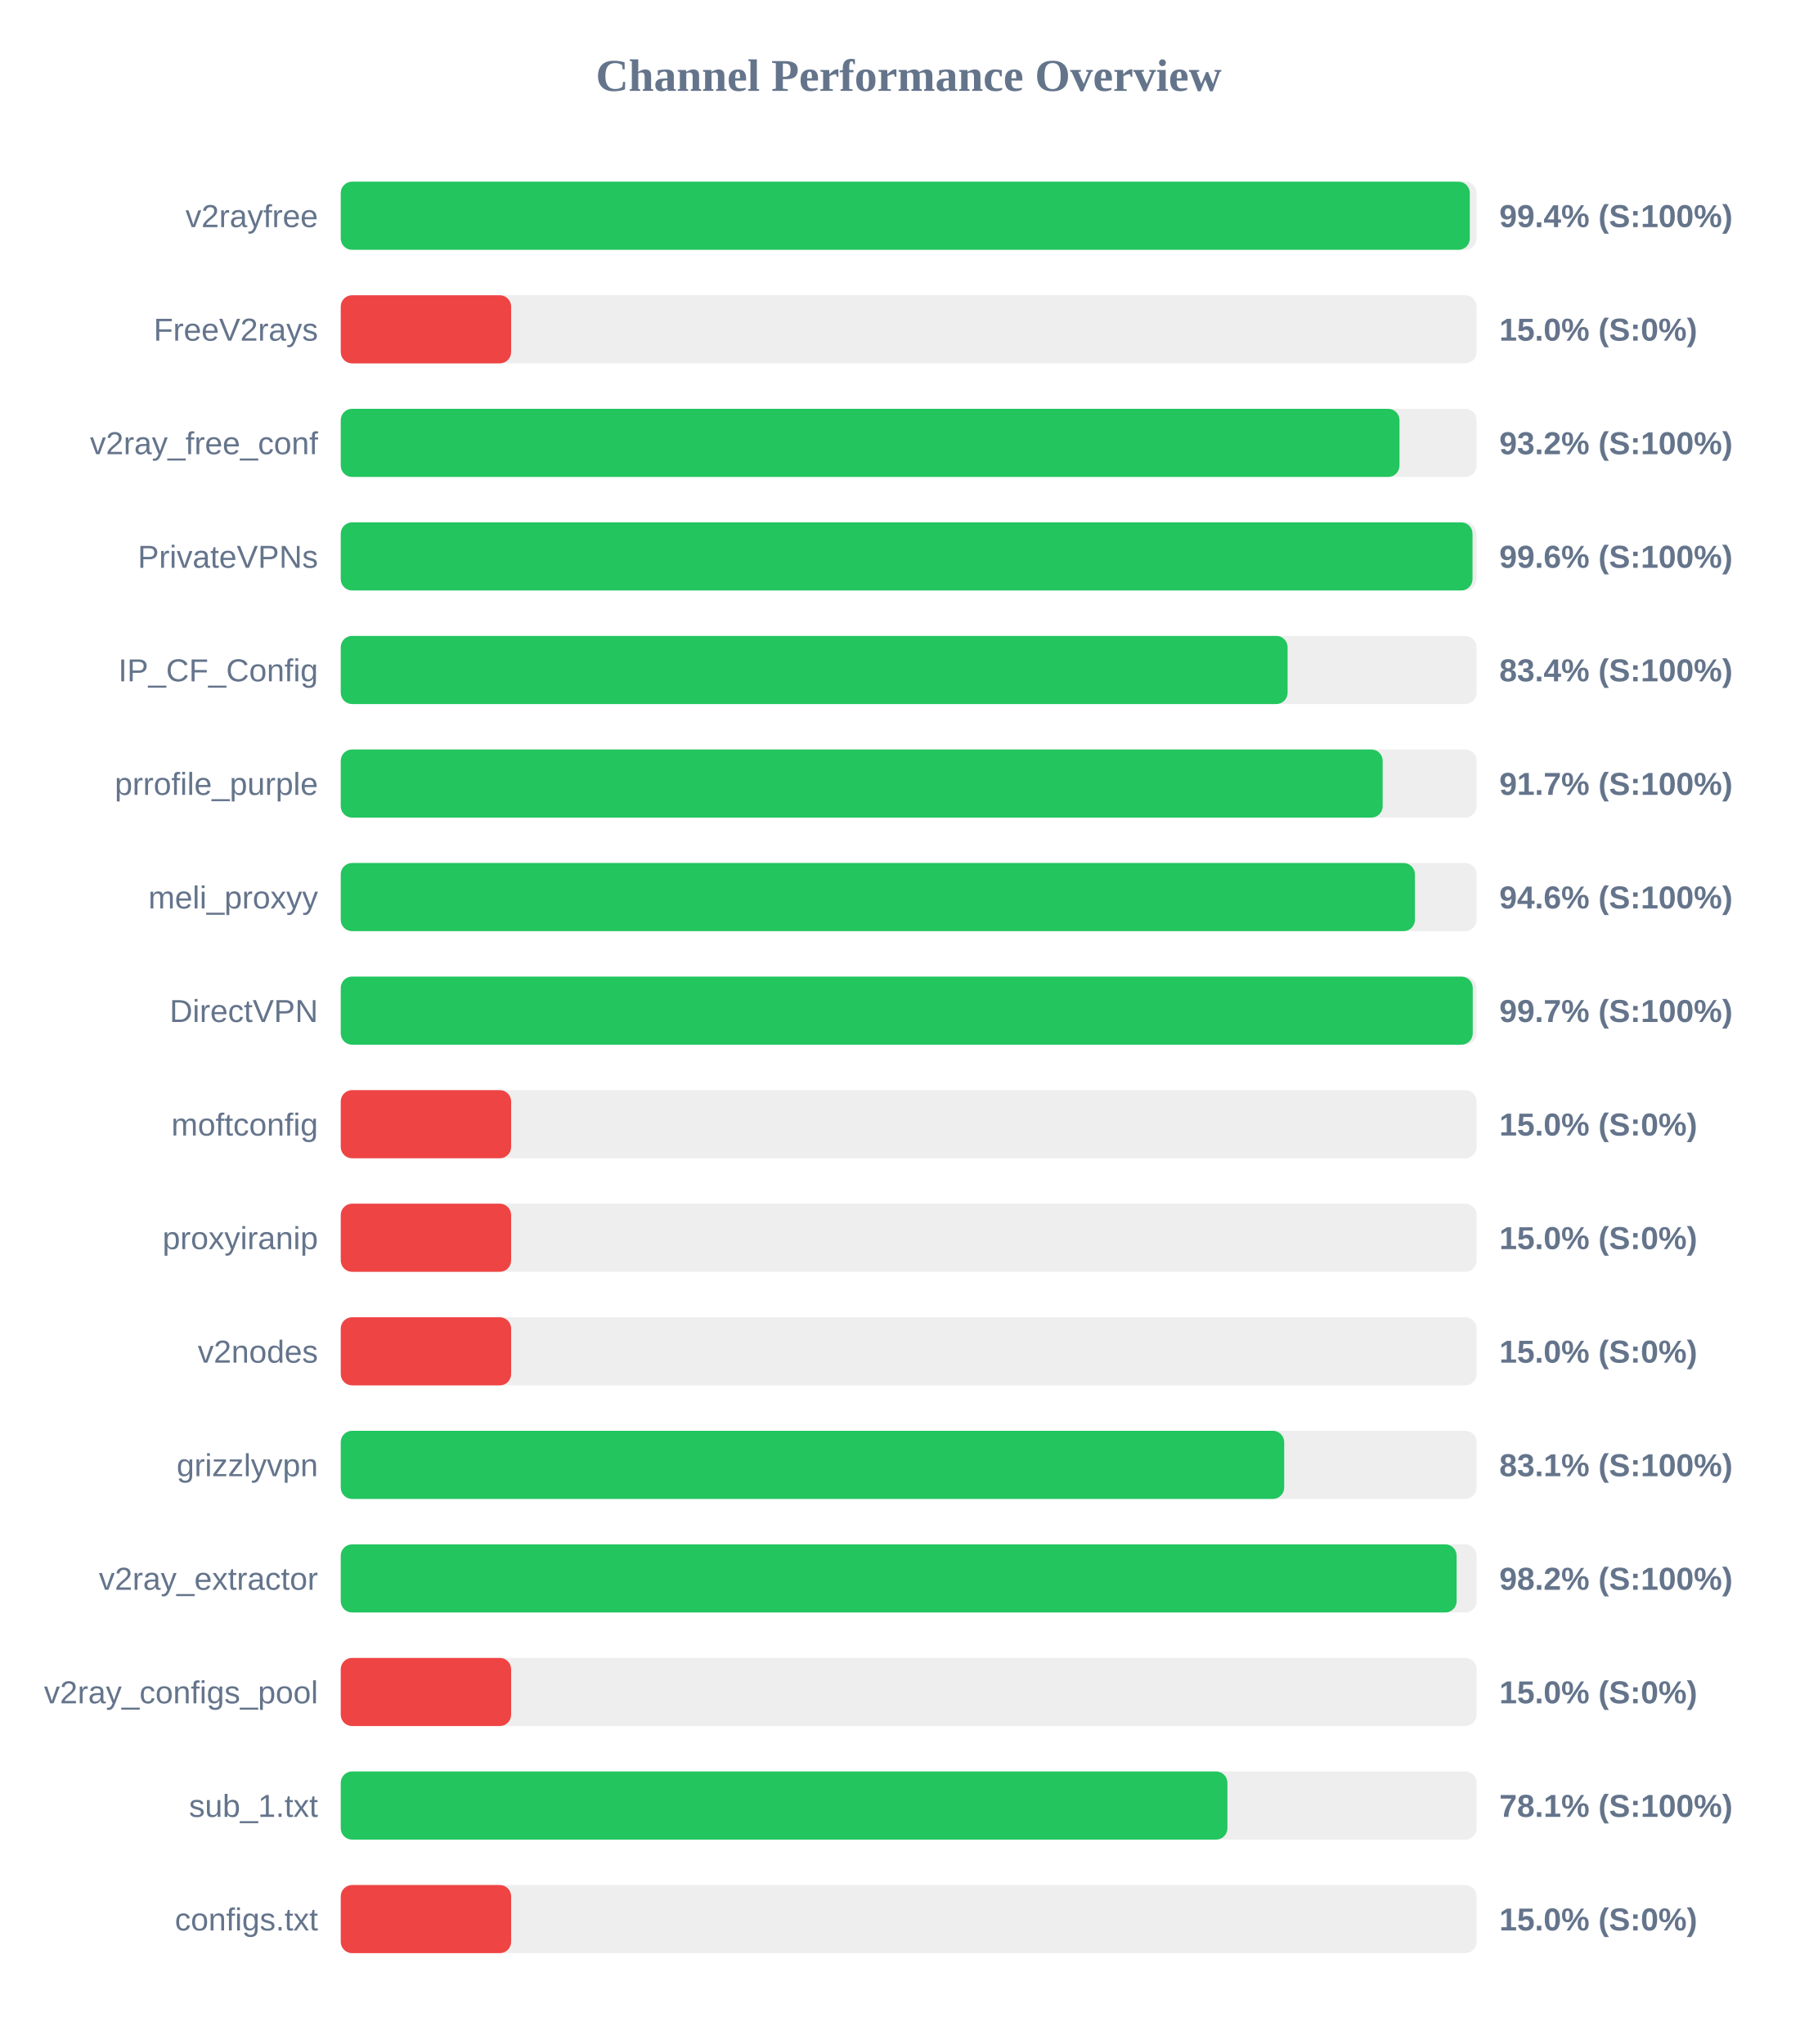
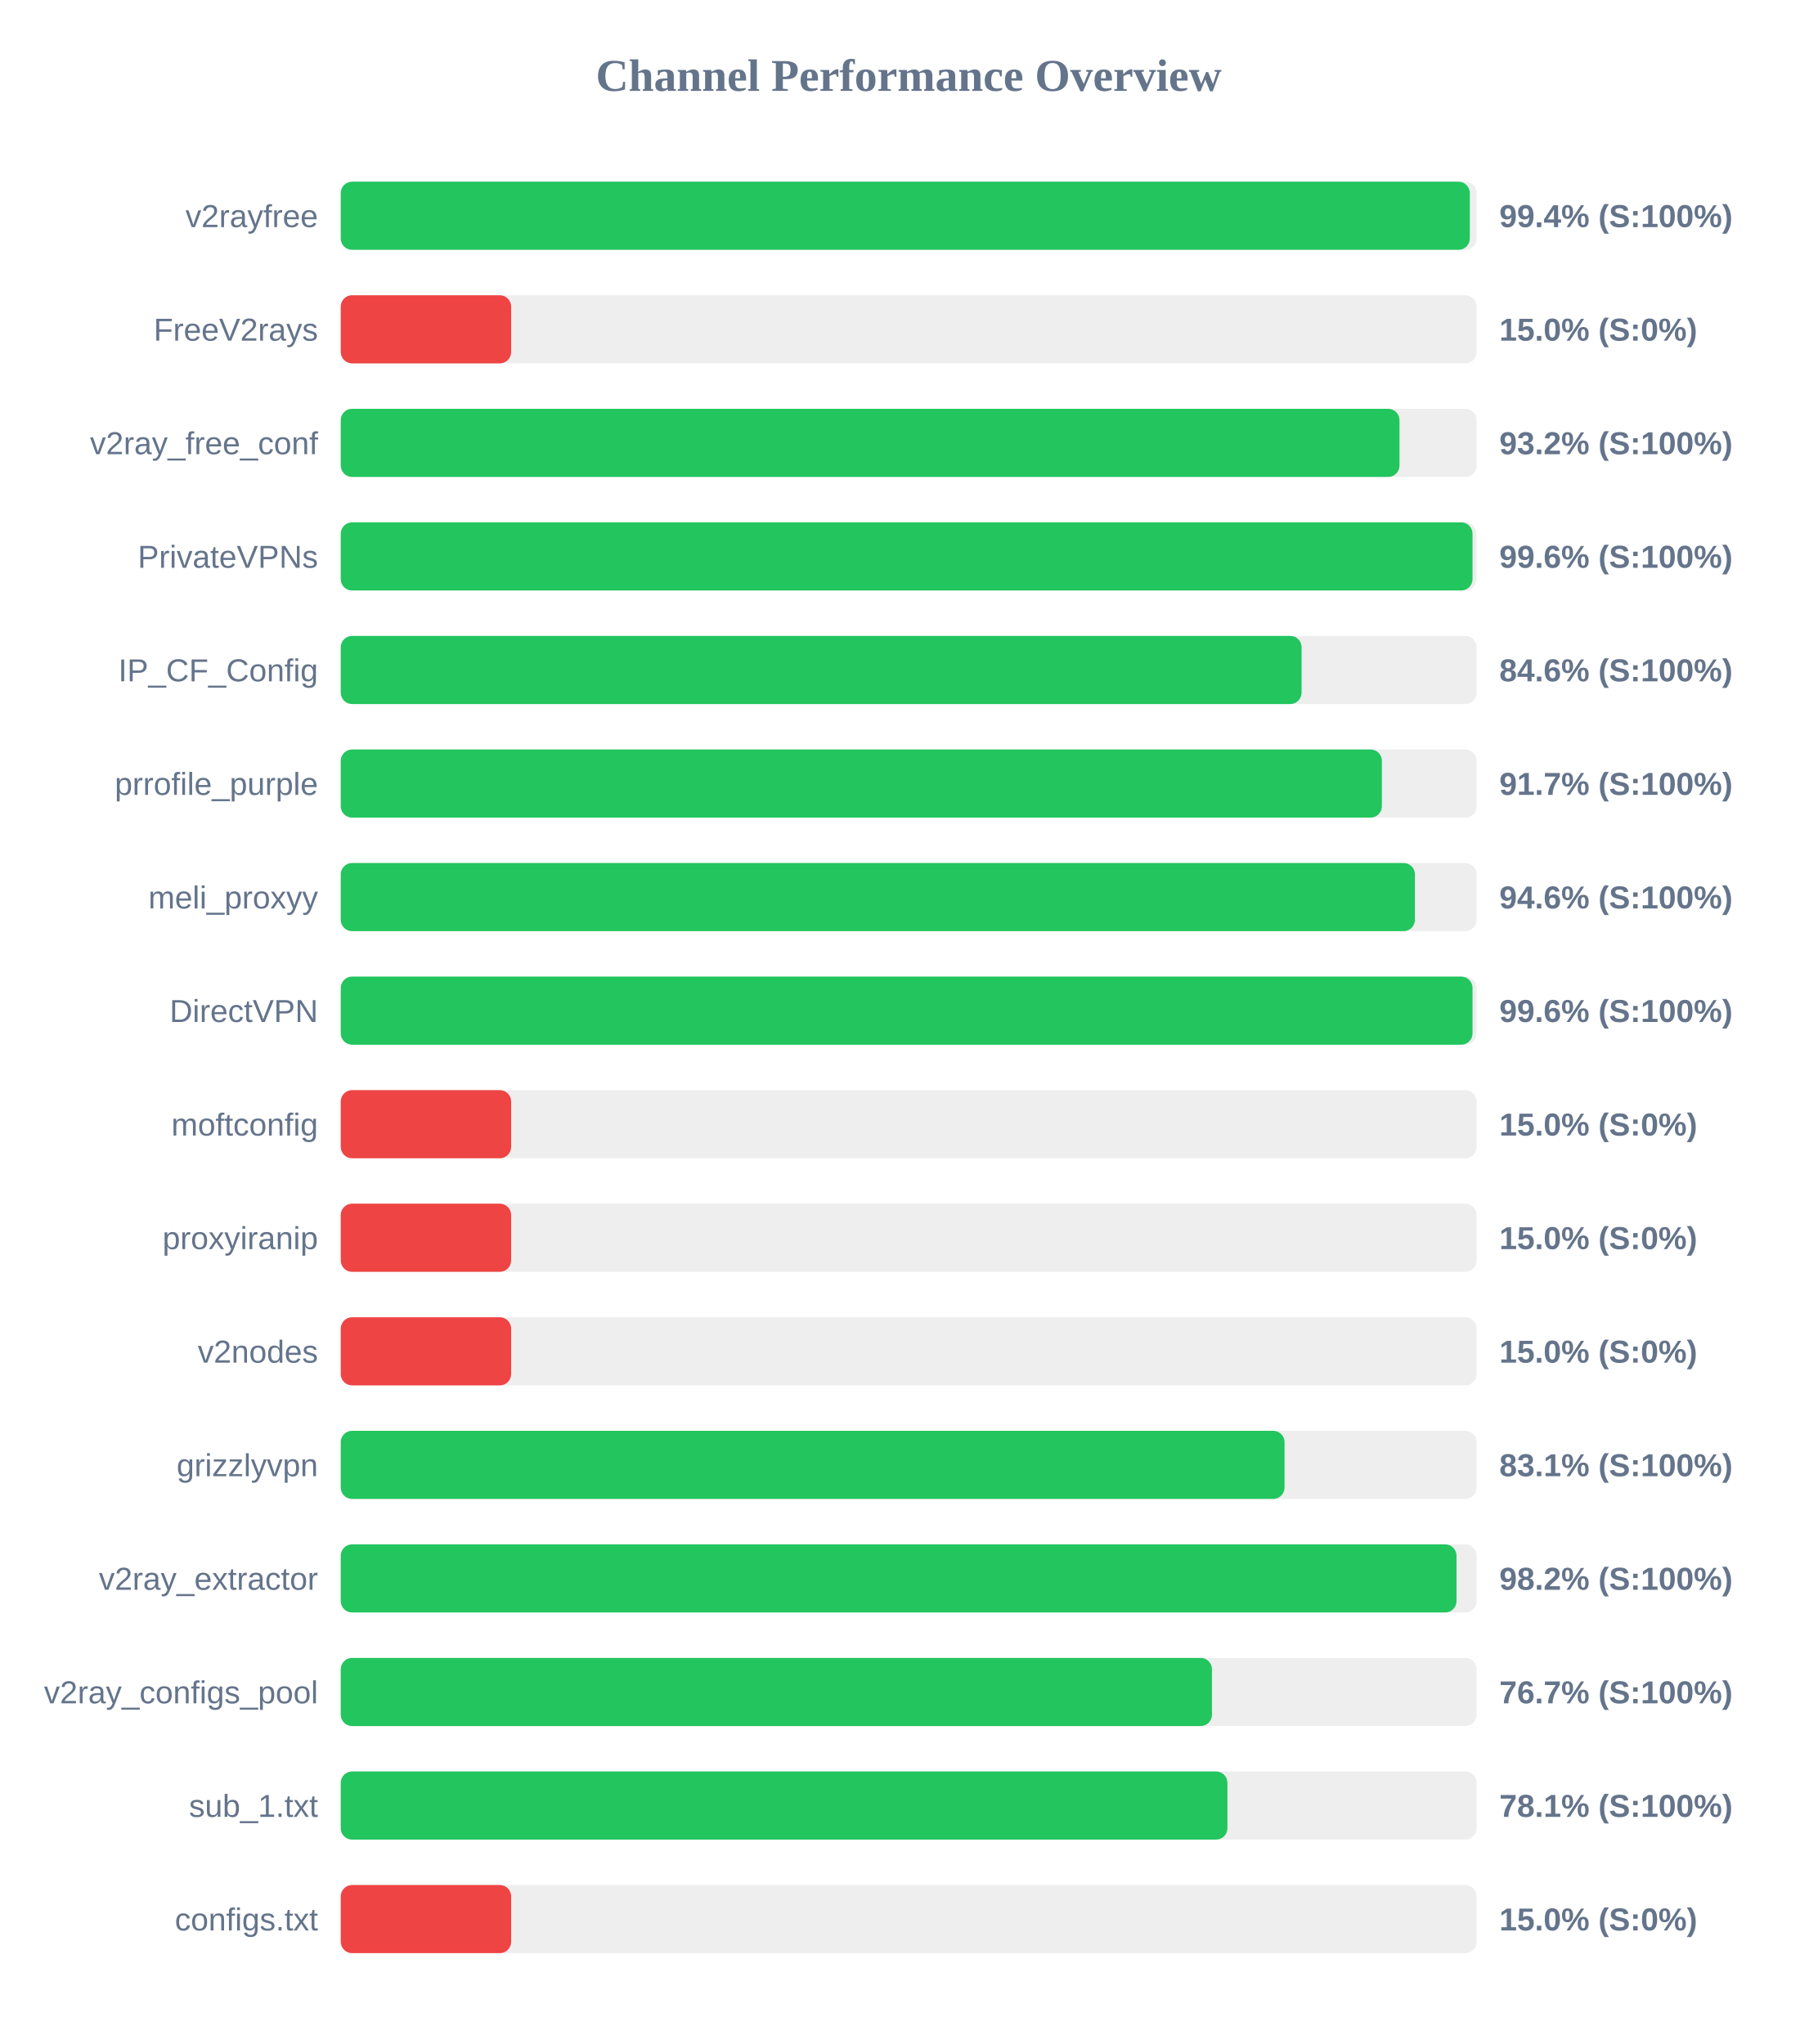
<svg xmlns="http://www.w3.org/2000/svg" width="800" height="900" version="1.1">
  <style>
        .row { font: 14px Arial; fill: #64748b; }
        .score { font: bold 14px Arial; fill: #64748b; }
    </style>
  <text x="400" y="40" text-anchor="middle" font-size="20px" font-weight="bold" fill="#64748b">Channel Performance Overview</text>
  <rect x="150" y="80" width="500" height="30" fill="#eee" rx="5" />
  <rect x="150" y="80" width="497.0" height="30" fill="#22c55e" rx="5" />
  <text x="140" y="100" text-anchor="end" class="row">v2rayfree</text>
  <text x="660" y="100" text-anchor="start" class="score">99.4% (S:100%)</text>
  <rect x="150" y="130" width="500" height="30" fill="#eee" rx="5" />
  <rect x="150" y="130" width="75.0" height="30" fill="#ef4444" rx="5" />
  <text x="140" y="150" text-anchor="end" class="row">FreeV2rays</text>
  <text x="660" y="150" text-anchor="start" class="score">15.0% (S:0%)</text>
  <rect x="150" y="180" width="500" height="30" fill="#eee" rx="5" />
  <rect x="150" y="180" width="466.05" height="30" fill="#22c55e" rx="5" />
  <text x="140" y="200" text-anchor="end" class="row">v2ray_free_conf</text>
  <text x="660" y="200" text-anchor="start" class="score">93.2% (S:100%)</text>
  <rect x="150" y="230" width="500" height="30" fill="#eee" rx="5" />
  <rect x="150" y="230" width="498.2" height="30" fill="#22c55e" rx="5" />
  <text x="140" y="250" text-anchor="end" class="row">PrivateVPNs</text>
  <text x="660" y="250" text-anchor="start" class="score">99.6% (S:100%)</text>
  <rect x="150" y="280" width="500" height="30" fill="#eee" rx="5" />
-   <rect x="150" y="280" width="416.8" height="30" fill="#22c55e" rx="5" />
+   <rect x="150" y="280" width="422.95" height="30" fill="#22c55e" rx="5" />
  <text x="140" y="300" text-anchor="end" class="row">IP_CF_Config</text>
-   <text x="660" y="300" text-anchor="start" class="score">83.4% (S:100%)</text>
+   <text x="660" y="300" text-anchor="start" class="score">84.6% (S:100%)</text>
  <rect x="150" y="330" width="500" height="30" fill="#eee" rx="5" />
-   <rect x="150" y="330" width="458.65" height="30" fill="#22c55e" rx="5" />
+   <rect x="150" y="330" width="458.3" height="30" fill="#22c55e" rx="5" />
  <text x="140" y="350" text-anchor="end" class="row">prrofile_purple</text>
  <text x="660" y="350" text-anchor="start" class="score">91.7% (S:100%)</text>
  <rect x="150" y="380" width="500" height="30" fill="#eee" rx="5" />
  <rect x="150" y="380" width="472.85" height="30" fill="#22c55e" rx="5" />
  <text x="140" y="400" text-anchor="end" class="row">meli_proxyy</text>
  <text x="660" y="400" text-anchor="start" class="score">94.6% (S:100%)</text>
  <rect x="150" y="430" width="500" height="30" fill="#eee" rx="5" />
-   <rect x="150" y="430" width="498.3" height="30" fill="#22c55e" rx="5" />
+   <rect x="150" y="430" width="498.2" height="30" fill="#22c55e" rx="5" />
  <text x="140" y="450" text-anchor="end" class="row">DirectVPN</text>
-   <text x="660" y="450" text-anchor="start" class="score">99.7% (S:100%)</text>
+   <text x="660" y="450" text-anchor="start" class="score">99.6% (S:100%)</text>
  <rect x="150" y="480" width="500" height="30" fill="#eee" rx="5" />
  <rect x="150" y="480" width="75.0" height="30" fill="#ef4444" rx="5" />
  <text x="140" y="500" text-anchor="end" class="row">moftconfig</text>
  <text x="660" y="500" text-anchor="start" class="score">15.0% (S:0%)</text>
  <rect x="150" y="530" width="500" height="30" fill="#eee" rx="5" />
  <rect x="150" y="530" width="75.0" height="30" fill="#ef4444" rx="5" />
  <text x="140" y="550" text-anchor="end" class="row">proxyiranip</text>
  <text x="660" y="550" text-anchor="start" class="score">15.0% (S:0%)</text>
  <rect x="150" y="580" width="500" height="30" fill="#eee" rx="5" />
  <rect x="150" y="580" width="75.0" height="30" fill="#ef4444" rx="5" />
  <text x="140" y="600" text-anchor="end" class="row">v2nodes</text>
  <text x="660" y="600" text-anchor="start" class="score">15.0% (S:0%)</text>
  <rect x="150" y="630" width="500" height="30" fill="#eee" rx="5" />
-   <rect x="150" y="630" width="415.3" height="30" fill="#22c55e" rx="5" />
+   <rect x="150" y="630" width="415.45" height="30" fill="#22c55e" rx="5" />
  <text x="140" y="650" text-anchor="end" class="row">grizzlyvpn</text>
  <text x="660" y="650" text-anchor="start" class="score">83.1% (S:100%)</text>
  <rect x="150" y="680" width="500" height="30" fill="#eee" rx="5" />
-   <rect x="150" y="680" width="491.2" height="30" fill="#22c55e" rx="5" />
+   <rect x="150" y="680" width="491.15" height="30" fill="#22c55e" rx="5" />
  <text x="140" y="700" text-anchor="end" class="row">v2ray_extractor</text>
  <text x="660" y="700" text-anchor="start" class="score">98.2% (S:100%)</text>
  <rect x="150" y="730" width="500" height="30" fill="#eee" rx="5" />
-   <rect x="150" y="730" width="75.0" height="30" fill="#ef4444" rx="5" />
+   <rect x="150" y="730" width="383.5" height="30" fill="#22c55e" rx="5" />
  <text x="140" y="750" text-anchor="end" class="row">v2ray_configs_pool</text>
-   <text x="660" y="750" text-anchor="start" class="score">15.0% (S:0%)</text>
+   <text x="660" y="750" text-anchor="start" class="score">76.7% (S:100%)</text>
  <rect x="150" y="780" width="500" height="30" fill="#eee" rx="5" />
  <rect x="150" y="780" width="390.3" height="30" fill="#22c55e" rx="5" />
  <text x="140" y="800" text-anchor="end" class="row">sub_1.txt</text>
  <text x="660" y="800" text-anchor="start" class="score">78.1% (S:100%)</text>
  <rect x="150" y="830" width="500" height="30" fill="#eee" rx="5" />
  <rect x="150" y="830" width="75.0" height="30" fill="#ef4444" rx="5" />
  <text x="140" y="850" text-anchor="end" class="row">configs.txt</text>
  <text x="660" y="850" text-anchor="start" class="score">15.0% (S:0%)</text>
</svg>
